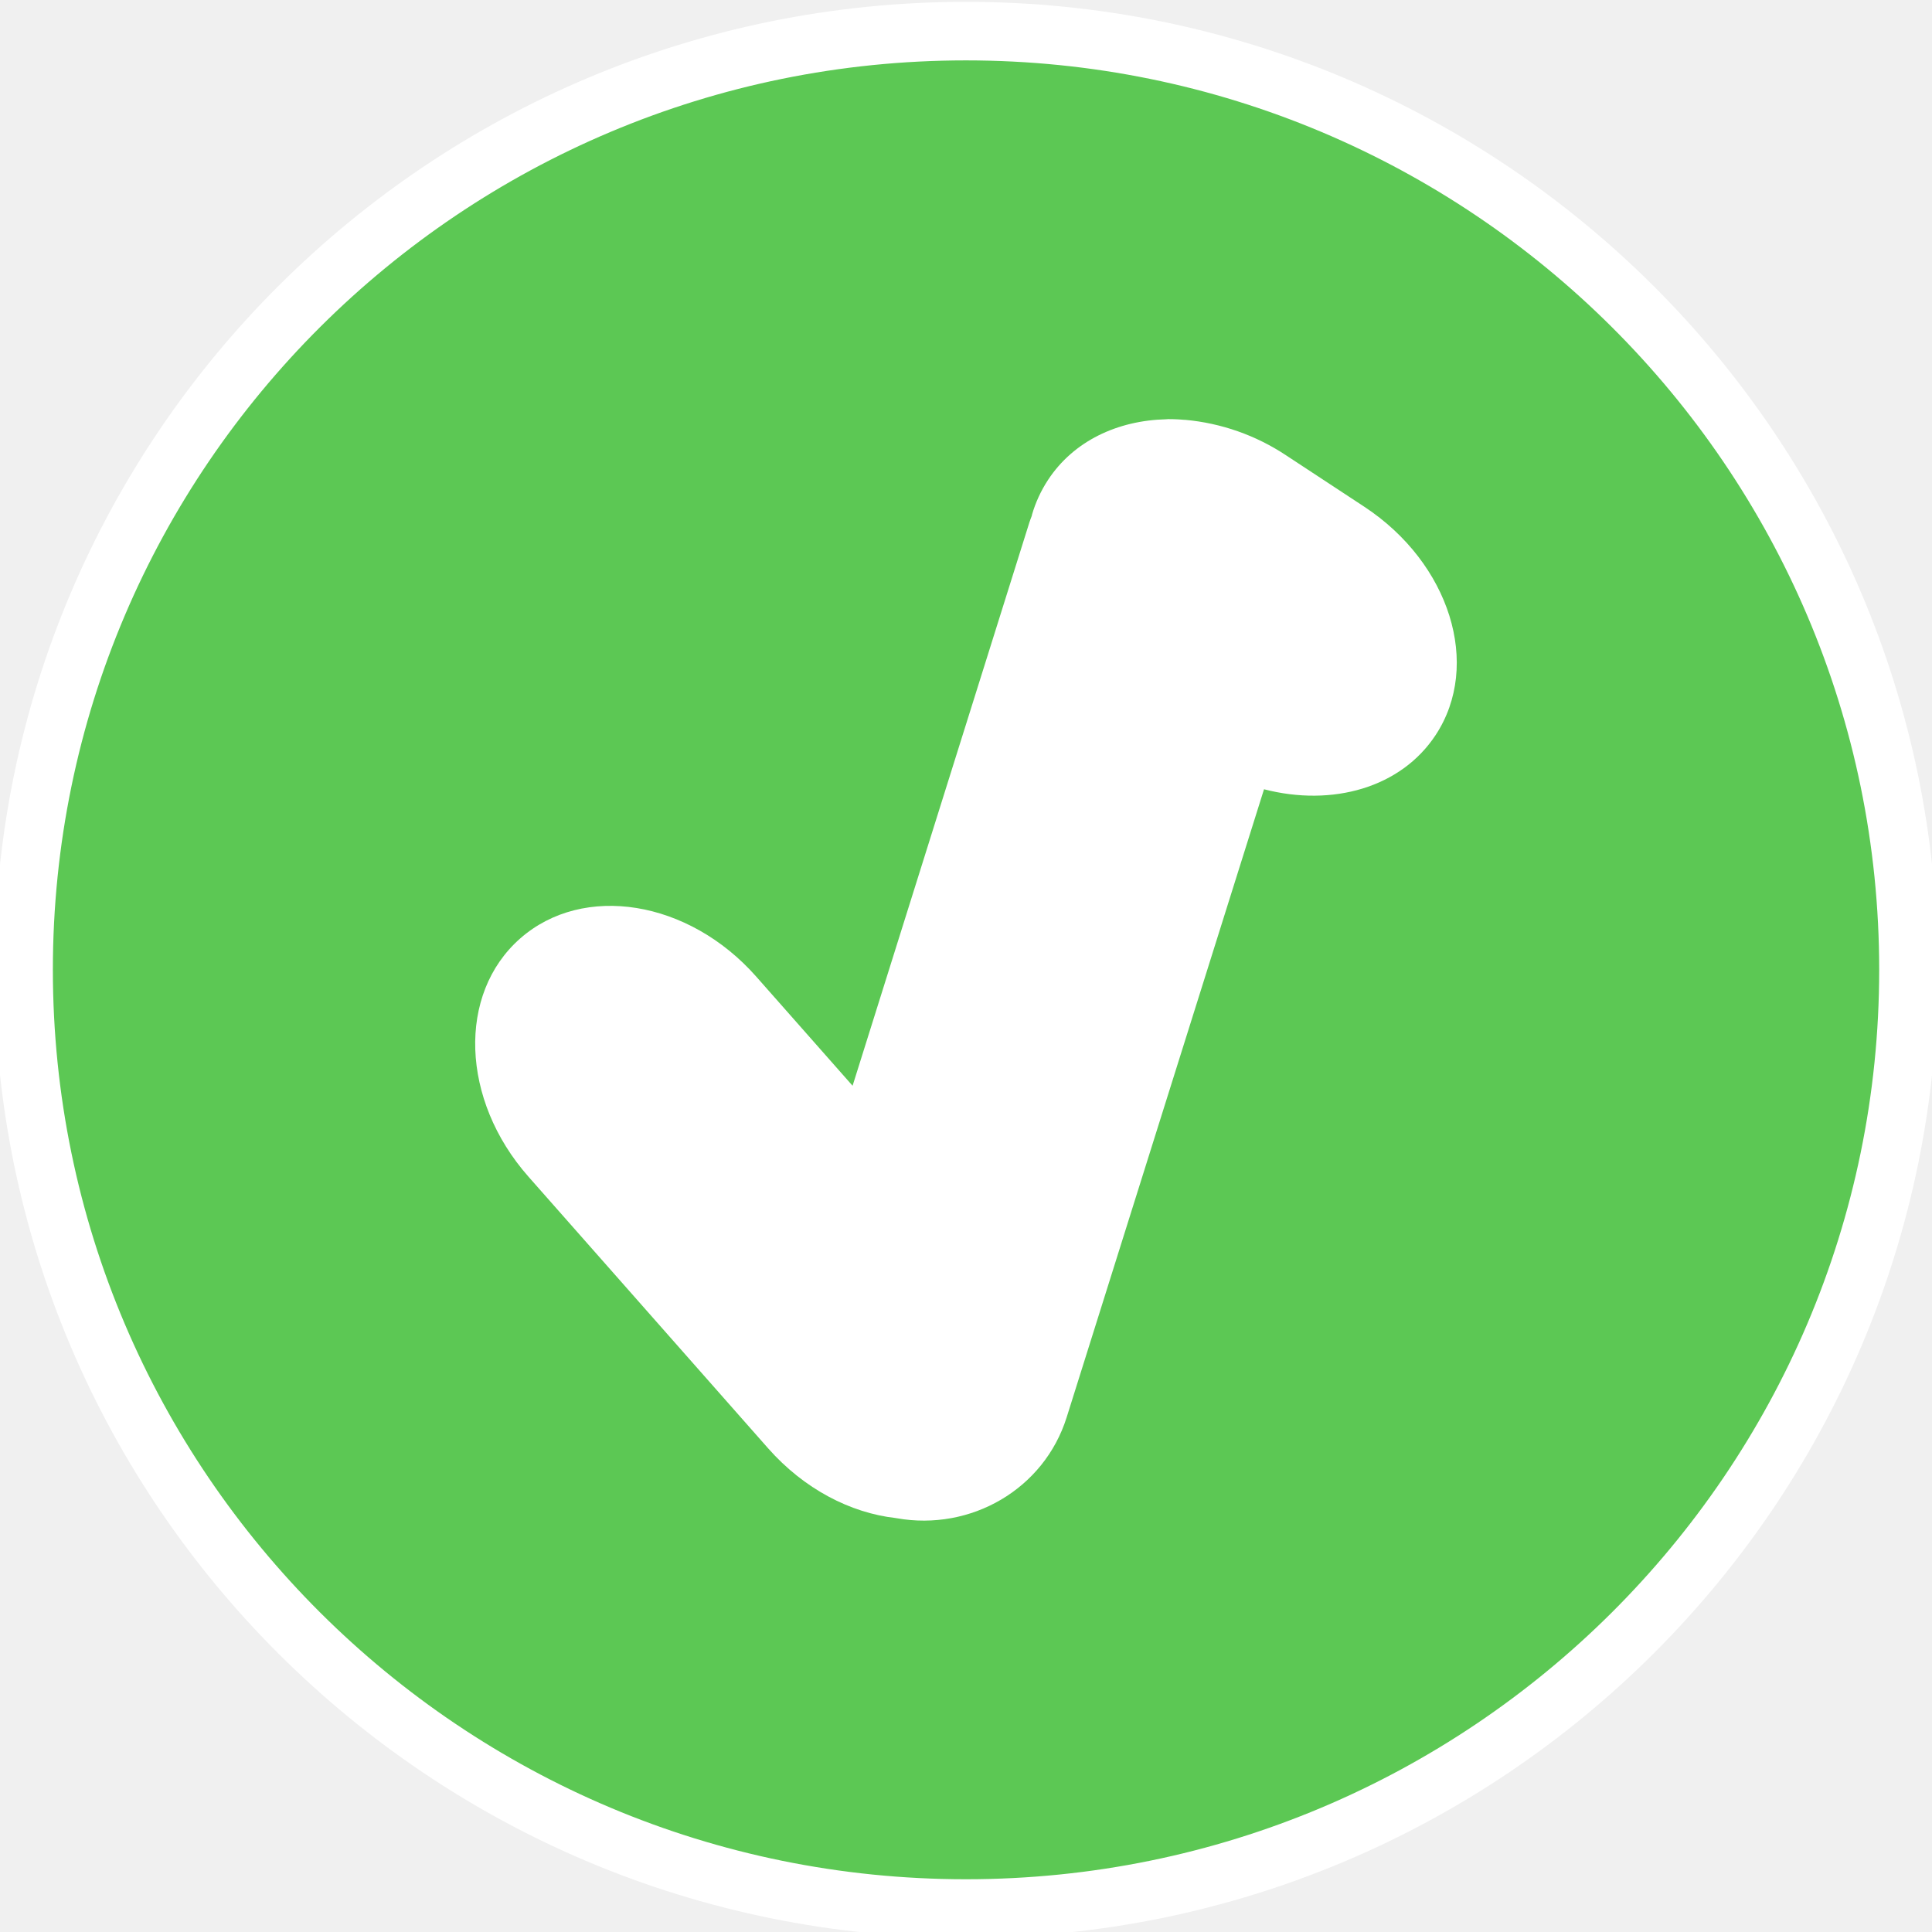
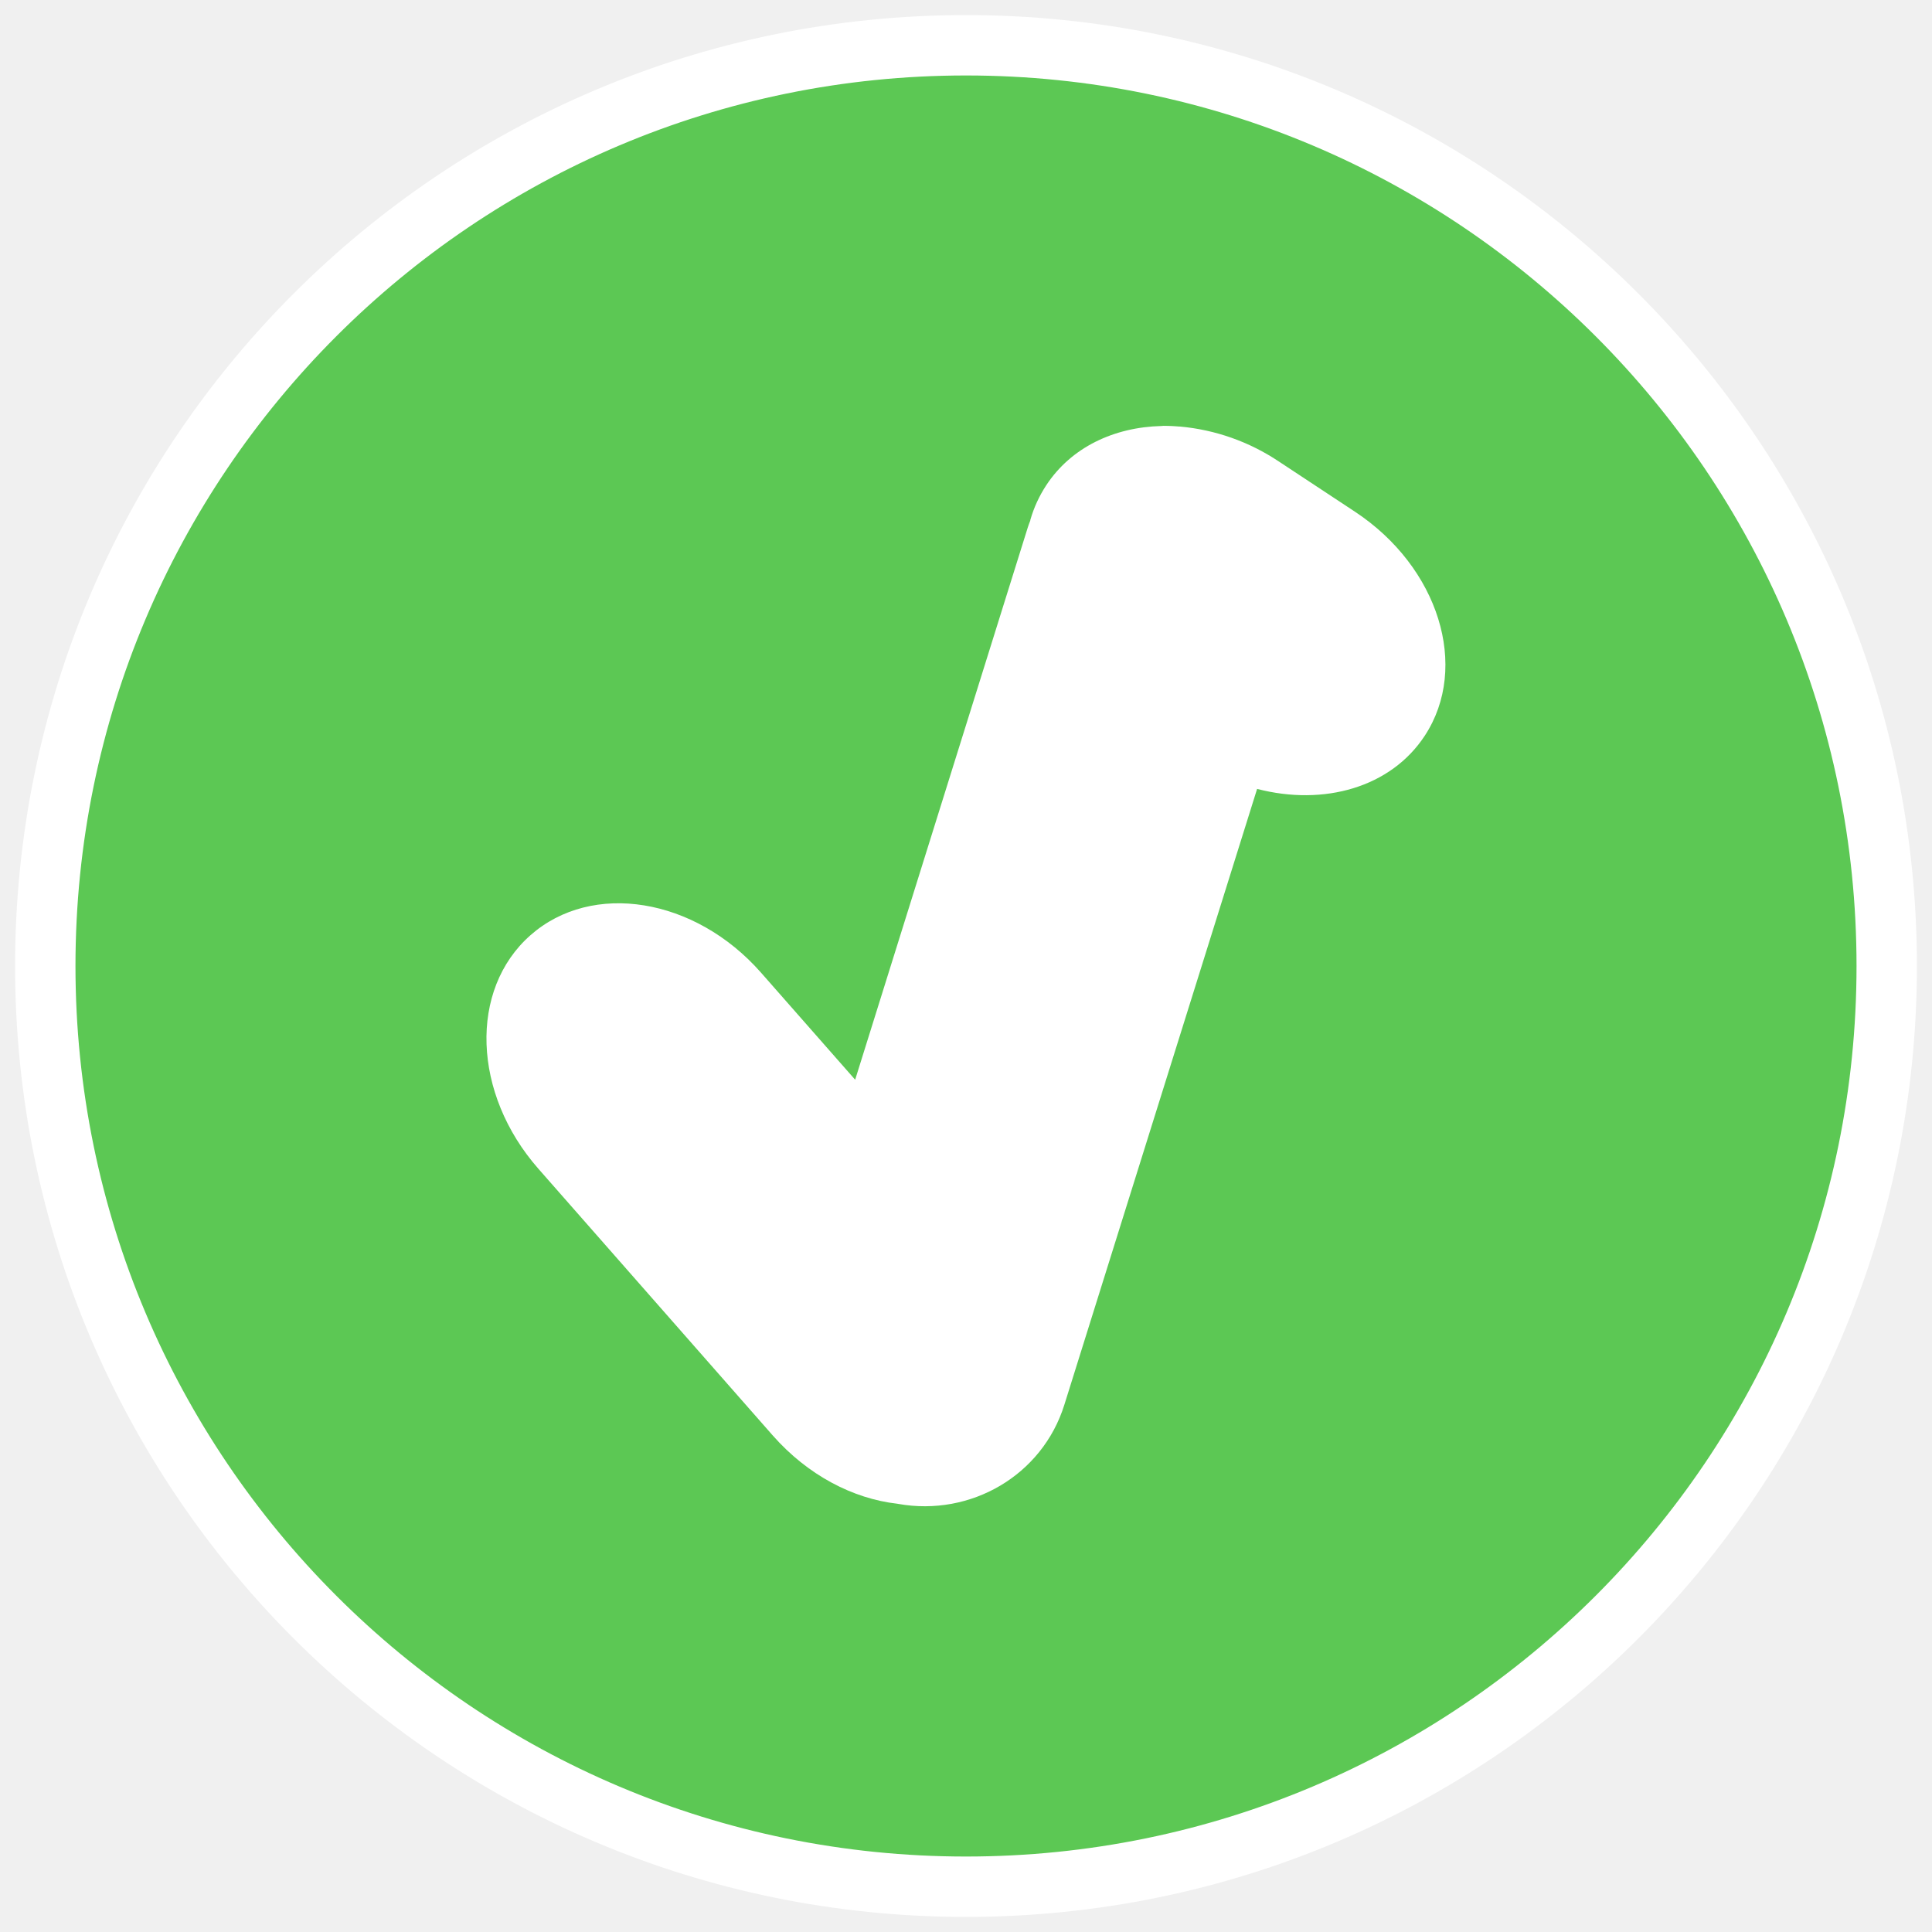
- <svg xmlns="http://www.w3.org/2000/svg" width="66" height="66">
-   <g>
-     <path style="fill:#5cc854;fill-opacity:1;stroke:#fff;stroke-width:2;stroke-linecap:round;stroke-miterlimit:4;stroke-dasharray:none;stroke-opacity:1" d="M375.678 499.728c-17.772 0-32.192 14.363-32.192 32.064 0 17.702 14.42 32.071 32.192 32.071 17.771 0 32.198-14.37 32.198-32.07 0-17.702-14.427-32.065-32.198-32.065z" transform="translate(-342.68 -498.665)" />
-     <g style="display:inline">
-       <path d="M773.077 341.109c.058-.001.117.002.176.004.053.002.105.007.158.011h.019a4.614 4.614 0 0 1 2.141.756l1.658 1.094c1.82 1.202 2.495 3.373 1.516 4.866-.736 1.123-2.19 1.532-3.642 1.155l-4.187 13.378c-.48 1.536-2.035 2.433-3.607 2.153-.008 0-.016-.003-.023-.004-.96-.109-1.944-.619-2.706-1.485l-5.089-5.791c-1.433-1.63-1.512-3.892-.172-5.073 1.339-1.181 3.574-.818 5.008.813l2.045 2.326 3.75-11.997c.015-.05.035-.097.053-.146l.004-.023c.075-.26.189-.51.342-.744.542-.827 1.473-1.265 2.506-1.29.017 0 .033-.004.05-.004z" style="fill:#fff;fill-opacity:1;stroke:none;stroke-linecap:round" transform="matrix(1.60977 0 0 1.6034 -1204.557 -532.616)" />
+ <svg xmlns="http://www.w3.org/2000/svg" width="64" height="64" version="1.1" id="svg14">
+   <g id="g12">
+     <circle style="fill:#5cc854;fill-opacity:1;stroke:#fff;stroke-width:2;stroke-linejoin:round;stroke-miterlimit:4;stroke-dasharray:none;stroke-opacity:1" id="path877" cx="32" cy="32" r="30.5" />
+     <g style="display:inline;stroke-width:1.053" id="g10" transform="matrix(.94735 0 0 .95112 .736 .489)">
+       <path d="M773.077 341.109c.058-.001.117.002.176.004.053.002.105.007.158.011h.019a4.614 4.614 0 0 1 2.141.756l1.658 1.094c1.82 1.202 2.495 3.373 1.516 4.866-.736 1.123-2.19 1.532-3.642 1.155l-4.187 13.378c-.48 1.536-2.035 2.433-3.607 2.153-.008 0-.016-.003-.023-.004-.96-.109-1.944-.619-2.706-1.485l-5.089-5.791c-1.433-1.63-1.512-3.892-.172-5.073 1.339-1.181 3.574-.818 5.008.813l2.045 2.326 3.75-11.997c.015-.05.035-.097.053-.146l.004-.023c.075-.26.189-.51.342-.744.542-.827 1.473-1.265 2.506-1.29.017 0 .033-.004.05-.004z" style="fill:#fff;fill-opacity:1;stroke:none;stroke-width:1.053;stroke-linecap:round" transform="matrix(1.60977 0 0 1.6034 -1204.557 -532.616)" id="path8" />
    </g>
  </g>
</svg>
